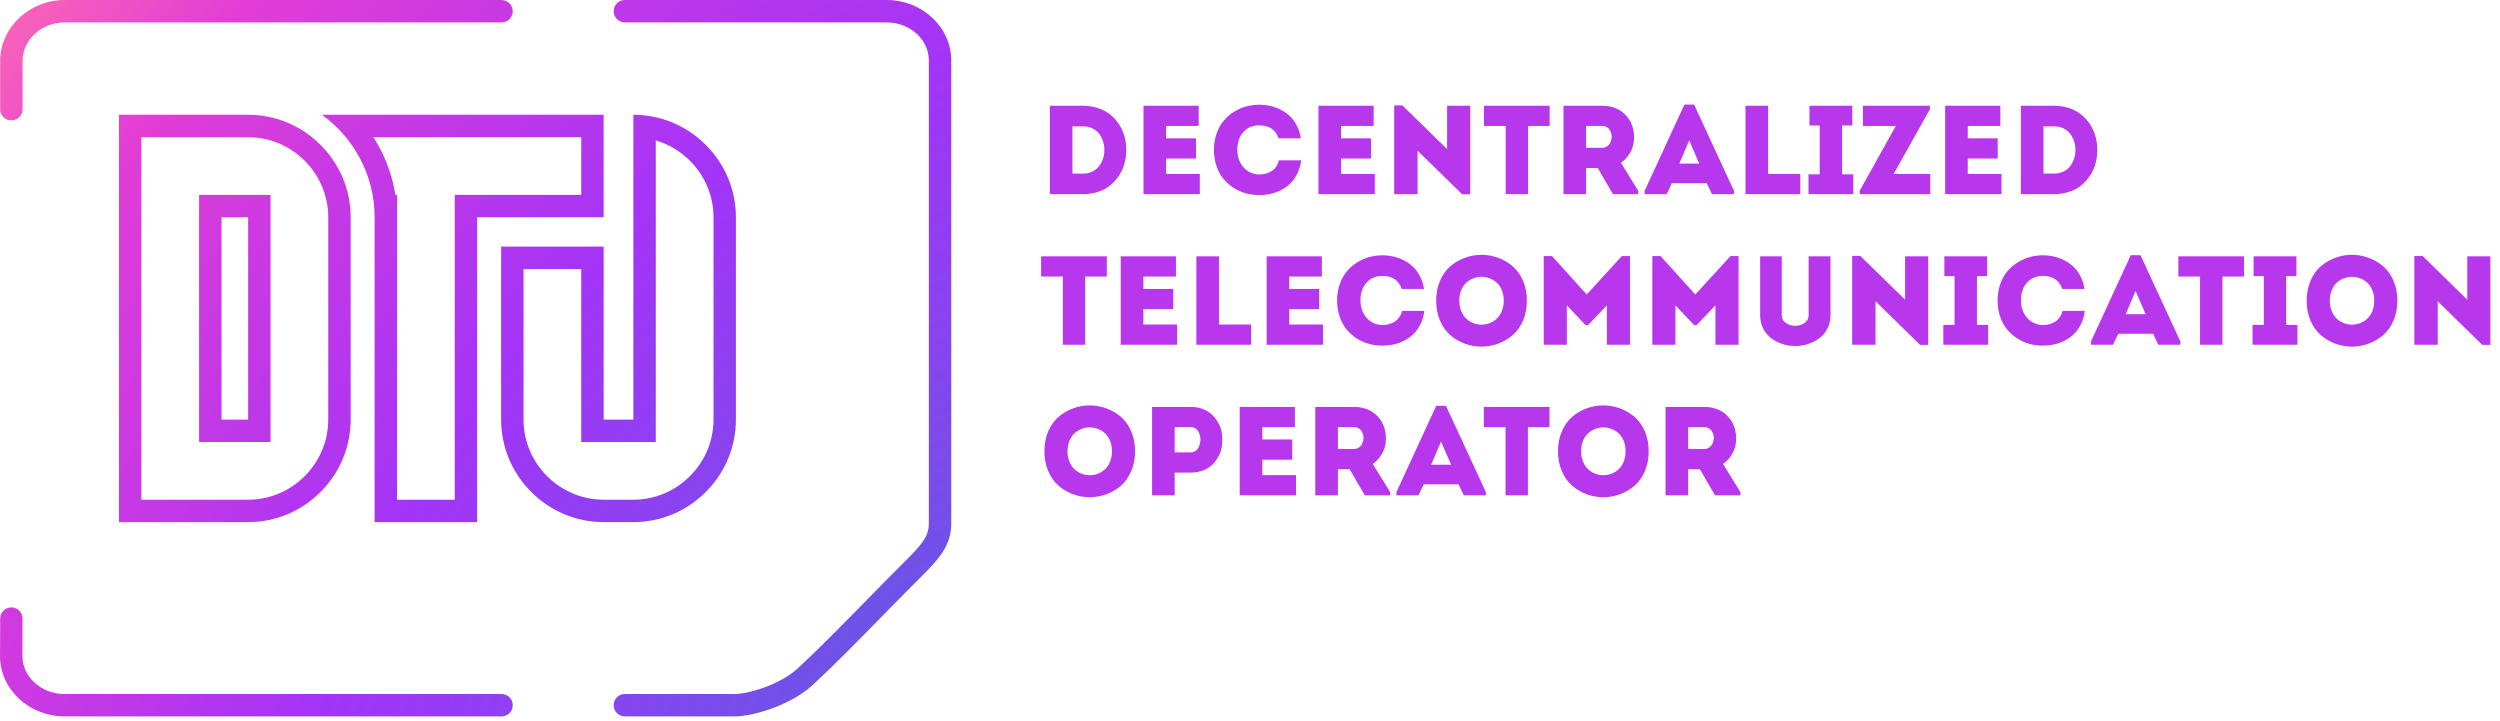
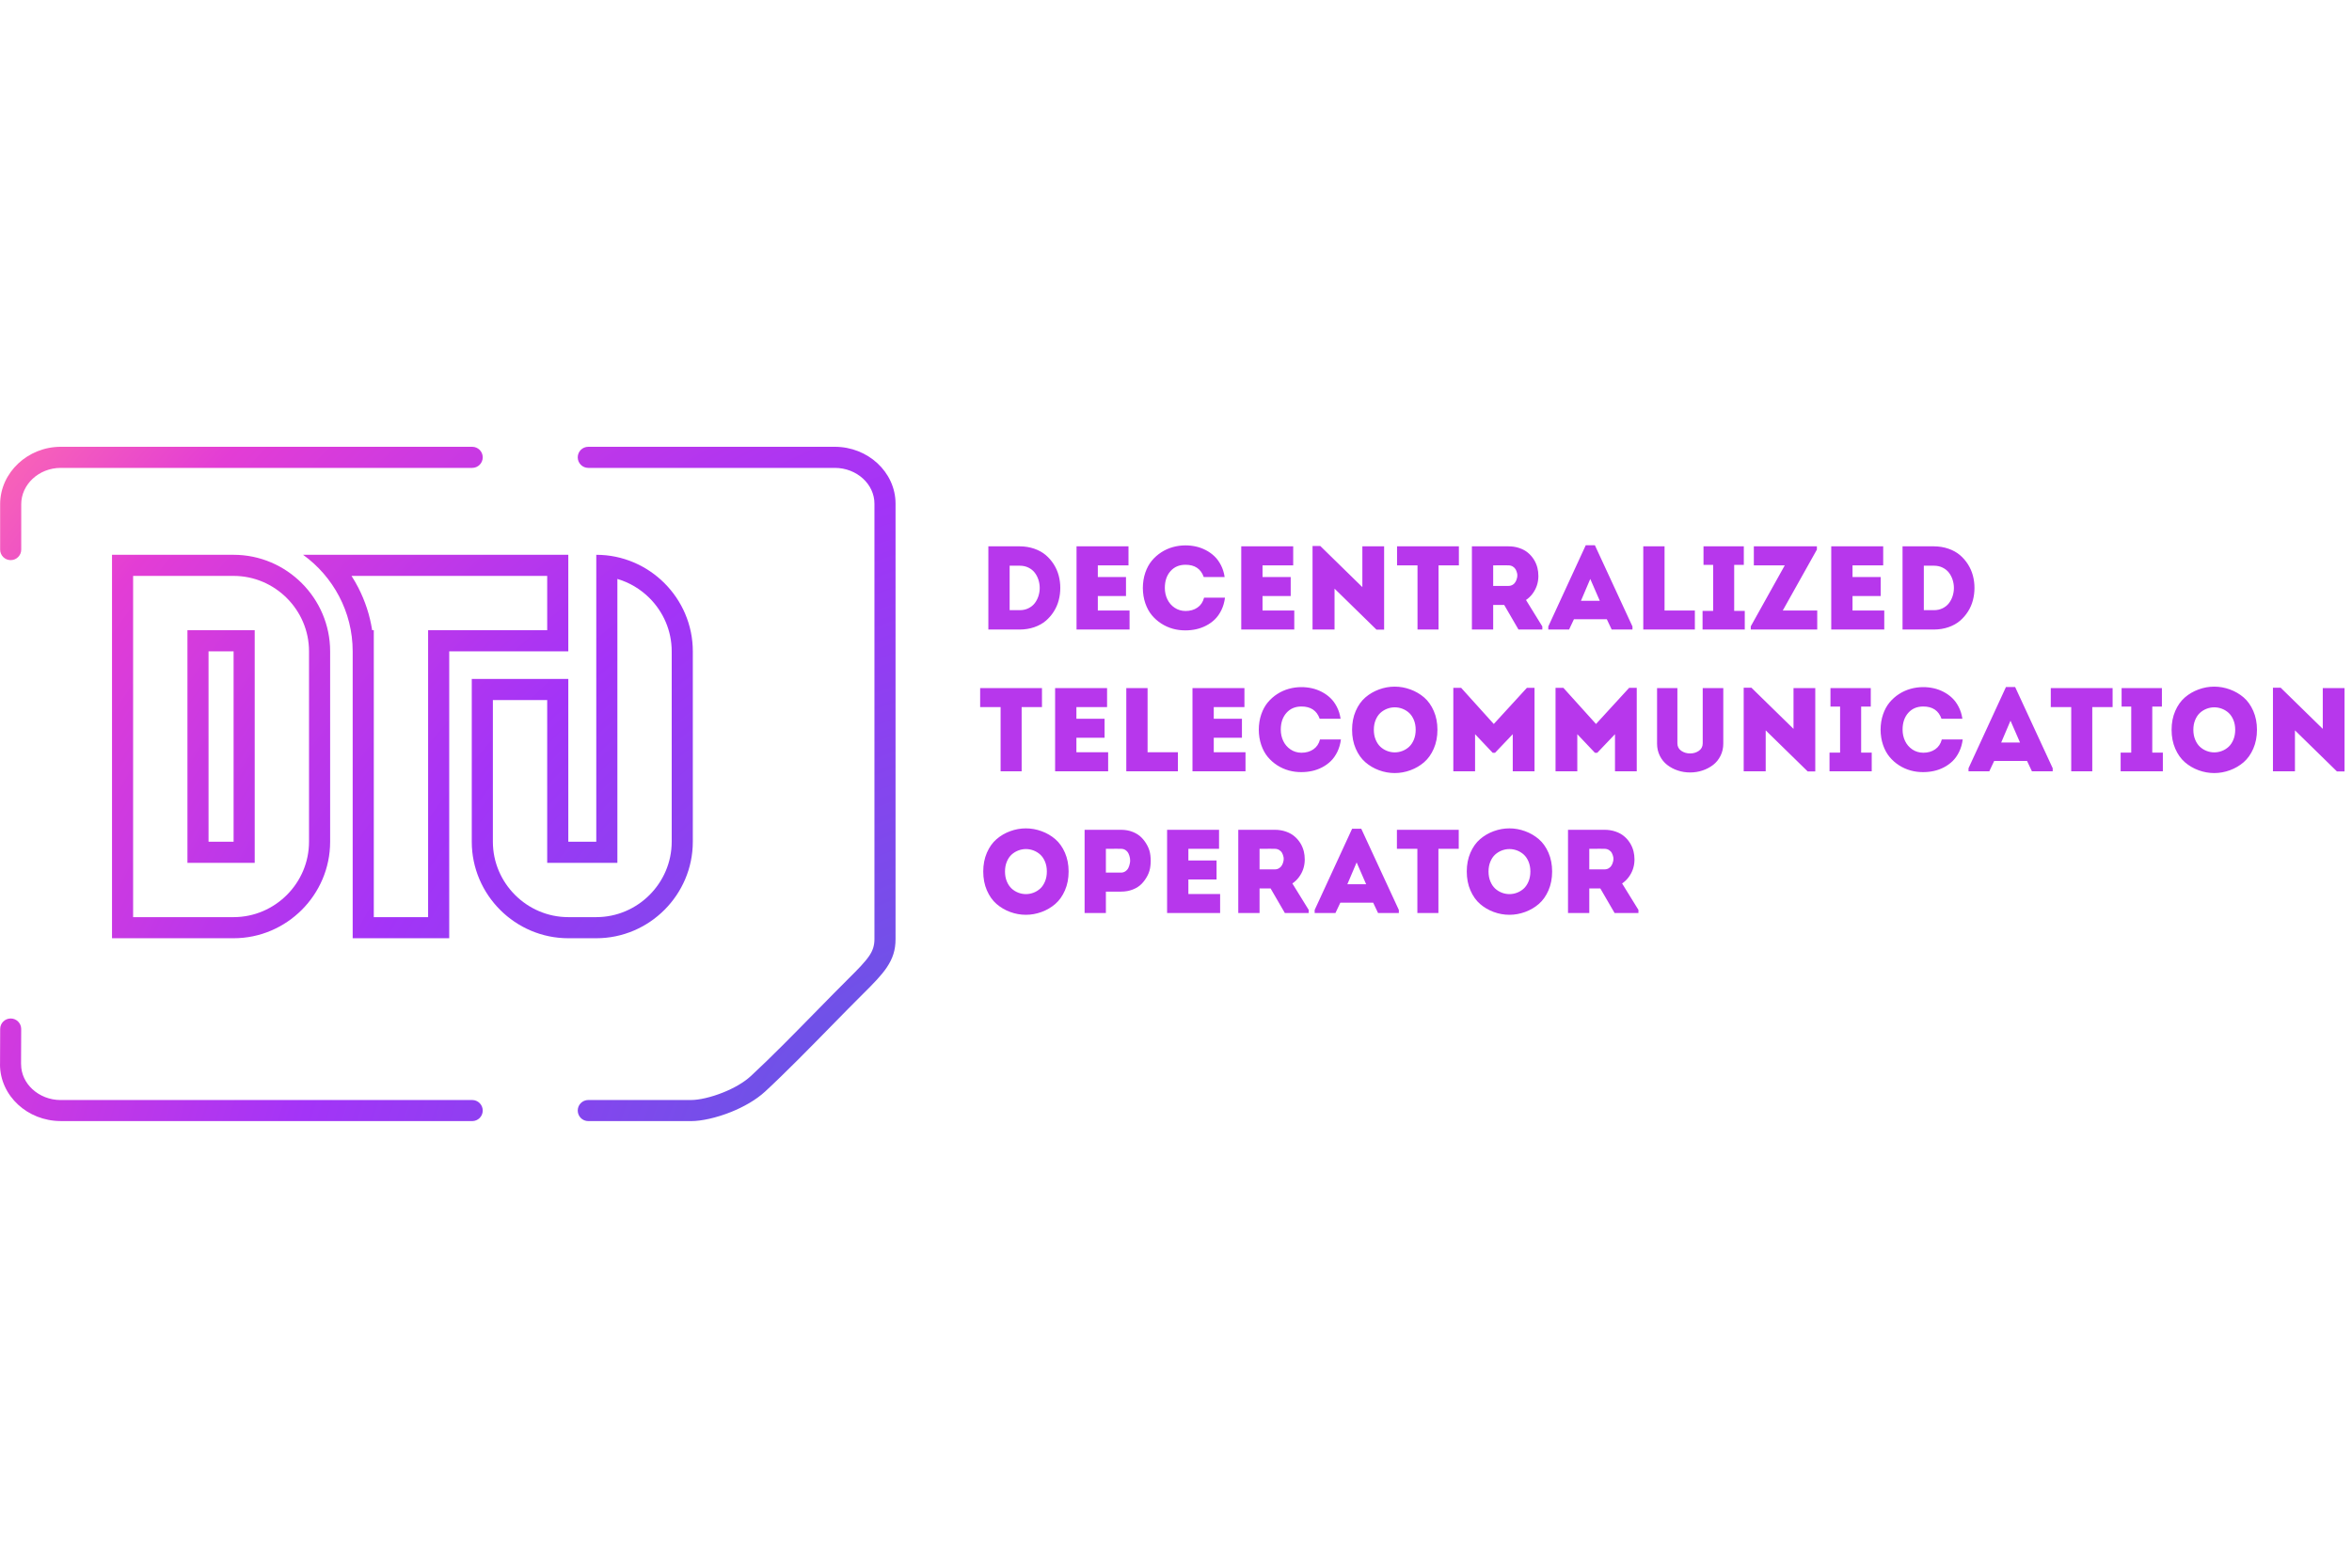
- <svg xmlns="http://www.w3.org/2000/svg" width="118" height="34" viewBox="0 0 118 34" fill="none">
-   <path fill-rule="evenodd" clip-rule="evenodd" d="M1.065 5.154C1.065 5.447 0.828 5.684 0.536 5.684C0.244 5.684 0.007 5.447 0.007 5.154V2.877C0.007 2.086 0.355 1.361 0.917 0.835C1.466 0.322 2.219 0 3.046 0H23.673C23.965 0 24.202 0.237 24.202 0.529C24.202 0.821 23.965 1.058 23.673 1.058H3.046C2.493 1.058 1.995 1.268 1.636 1.604C1.283 1.934 1.065 2.386 1.065 2.877V5.154V5.154ZM15.196 5.416H28.493V10.256H22.522V24.644H17.682V10.256C17.681 8.27 16.699 6.503 15.196 5.416ZM28.493 19.804H29.895V5.416C32.557 5.416 34.735 7.597 34.735 10.256V19.804C34.735 22.465 32.557 24.644 29.895 24.644H28.493C25.832 24.644 23.653 22.466 23.653 19.804V11.641H28.493V19.804V19.804ZM10.456 19.804H11.712V10.256H10.456V19.804ZM11.712 24.644H5.616V5.416H11.712C14.373 5.416 16.552 7.597 16.552 10.256V19.804C16.552 22.465 14.373 24.644 11.712 24.644V24.644ZM17.682 6.475H17.624C17.747 6.666 17.861 6.863 17.965 7.067C18.304 7.727 18.543 8.444 18.659 9.198H18.741V23.586H21.464V9.198H27.434V6.475H17.682V6.475ZM29.895 20.862H27.434V12.7H24.711V19.804C24.711 20.843 25.137 21.788 25.823 22.474C26.509 23.16 27.454 23.586 28.492 23.586H29.895C30.934 23.586 31.879 23.16 32.565 22.474C33.251 21.788 33.677 20.842 33.677 19.804V10.256C33.677 9.218 33.251 8.273 32.564 7.587C32.121 7.143 31.569 6.808 30.953 6.627V20.862H29.895V20.862ZM11.712 20.862H9.397V9.198H12.77V20.862H11.712ZM10.456 23.586H11.712C12.75 23.586 13.695 23.16 14.381 22.474C15.067 21.788 15.493 20.842 15.493 19.804V10.256C15.493 9.218 15.067 8.273 14.381 7.587C13.695 6.901 12.75 6.475 11.712 6.475H6.674V23.586H10.456V23.586ZM29.494 1.058C29.202 1.058 28.965 0.821 28.965 0.529C28.965 0.237 29.202 0 29.494 0H41.853C42.682 0 43.438 0.315 43.988 0.823C44.55 1.342 44.899 2.06 44.899 2.853V24.688C44.899 25.236 44.761 25.66 44.46 26.109C44.193 26.506 43.806 26.901 43.264 27.439C42.798 27.901 42.258 28.452 41.689 29.032C40.58 30.165 39.362 31.407 38.362 32.33C37.901 32.755 37.278 33.105 36.65 33.357C35.922 33.649 35.172 33.814 34.654 33.814H29.494C29.202 33.814 28.965 33.577 28.965 33.285C28.965 32.993 29.202 32.756 29.494 32.756H34.654C35.053 32.756 35.655 32.619 36.257 32.378C36.777 32.169 37.285 31.887 37.647 31.553C38.64 30.637 39.841 29.41 40.937 28.293C41.507 27.711 42.049 27.158 42.52 26.691C43.019 26.196 43.372 25.837 43.584 25.522C43.761 25.259 43.841 25.01 43.841 24.688V2.853C43.841 2.367 43.624 1.924 43.273 1.6C42.911 1.266 42.408 1.058 41.853 1.058H29.494V1.058ZM23.673 32.756C23.965 32.756 24.202 32.993 24.202 33.285C24.202 33.577 23.965 33.814 23.673 33.814H3.036V33.812C2.209 33.809 1.456 33.495 0.909 32.991C0.349 32.474 0 31.759 0 30.97V30.962H0.002L0.009 29.195C0.009 28.904 0.245 28.668 0.536 28.668C0.827 28.668 1.062 28.904 1.062 29.195L1.056 30.962H1.058V30.97C1.058 31.451 1.275 31.892 1.624 32.214C1.986 32.548 2.487 32.756 3.036 32.758V32.756H23.673Z" fill="url(#paint0_radial_506_3)" />
-   <path d="M49.552 9.164V4.992H51.125C51.388 4.994 51.632 5.033 51.855 5.111C52.079 5.188 52.27 5.295 52.428 5.428C52.586 5.562 52.721 5.718 52.833 5.895C52.945 6.073 53.028 6.261 53.08 6.461C53.133 6.661 53.159 6.866 53.159 7.078C53.159 7.29 53.133 7.495 53.08 7.695C53.029 7.895 52.946 8.083 52.834 8.261C52.722 8.438 52.587 8.594 52.429 8.728C52.272 8.861 52.081 8.968 51.857 9.045C51.634 9.123 51.39 9.162 51.127 9.164H49.552V9.164ZM50.619 8.193H51.127C51.288 8.193 51.434 8.161 51.563 8.096C51.692 8.033 51.798 7.948 51.878 7.843C51.959 7.739 52.02 7.619 52.063 7.487C52.106 7.354 52.127 7.218 52.127 7.078C52.127 6.938 52.106 6.802 52.063 6.669C52.02 6.536 51.959 6.417 51.878 6.313C51.798 6.208 51.692 6.123 51.563 6.06C51.434 5.995 51.288 5.963 51.127 5.963H50.619V8.193V8.193ZM53.973 9.164V4.992H56.578V5.945H55.04V6.53H56.453V7.483H55.04V8.211H56.632V9.164H53.973V9.164ZM57.298 7.078C57.3 6.803 57.34 6.547 57.421 6.312C57.501 6.077 57.611 5.878 57.747 5.713C57.884 5.548 58.044 5.406 58.226 5.289C58.408 5.171 58.602 5.085 58.807 5.028C59.011 4.972 59.221 4.944 59.437 4.944C59.614 4.944 59.787 4.963 59.957 5.001C60.128 5.038 60.294 5.099 60.455 5.182C60.616 5.266 60.76 5.368 60.887 5.489C61.014 5.611 61.124 5.761 61.215 5.939C61.306 6.117 61.367 6.314 61.399 6.53H60.351C60.207 6.12 59.903 5.916 59.437 5.916C59.125 5.916 58.873 6.022 58.685 6.235C58.495 6.449 58.4 6.729 58.4 7.076C58.4 7.282 58.442 7.472 58.526 7.646C58.609 7.821 58.73 7.962 58.891 8.07C59.051 8.178 59.233 8.232 59.437 8.234C59.669 8.234 59.869 8.178 60.035 8.063C60.201 7.949 60.312 7.783 60.367 7.567H61.416C61.387 7.795 61.327 8.002 61.237 8.188C61.146 8.373 61.037 8.528 60.909 8.654C60.781 8.778 60.636 8.882 60.473 8.967C60.31 9.051 60.142 9.112 59.969 9.149C59.796 9.187 59.619 9.206 59.437 9.206C59.429 9.206 59.422 9.206 59.416 9.206C59.207 9.206 59.002 9.179 58.805 9.125C58.599 9.068 58.405 8.981 58.225 8.865C58.043 8.749 57.884 8.608 57.747 8.443C57.611 8.278 57.501 8.078 57.421 7.844C57.34 7.608 57.3 7.353 57.298 7.078V7.078ZM62.231 9.164V4.992H64.836V5.945H63.298V6.53H64.711V7.483H63.298V8.211H64.89V9.164H62.231V9.164ZM65.806 9.164V4.974H66.193L68.303 7.037V4.992H69.394V9.17H69.013L66.909 7.113V9.164H65.806V9.164ZM70.043 5.945V4.992H73.143V5.945H72.124V9.164H71.068V5.945H70.043V5.945ZM73.796 9.164V4.992H75.627C75.825 4.992 76.009 5.02 76.178 5.079C76.347 5.137 76.49 5.215 76.606 5.314C76.723 5.411 76.823 5.526 76.906 5.658C76.987 5.791 77.046 5.93 77.081 6.074C77.112 6.2 77.128 6.33 77.128 6.464C77.128 6.483 77.128 6.503 77.128 6.522C77.124 6.677 77.098 6.824 77.05 6.964C77.002 7.104 76.932 7.237 76.84 7.363C76.747 7.488 76.637 7.595 76.508 7.682L77.326 9.009V9.164H76.131L75.415 7.93H74.862V9.164H73.796V9.164ZM74.862 6.977H75.624C75.704 6.977 75.775 6.958 75.838 6.92C75.902 6.882 75.949 6.833 75.982 6.773C76.017 6.714 76.043 6.649 76.058 6.574C76.068 6.535 76.073 6.497 76.073 6.458C76.075 6.423 76.072 6.388 76.064 6.354C76.049 6.279 76.024 6.213 75.991 6.152C75.958 6.092 75.91 6.043 75.846 6.004C75.781 5.965 75.708 5.945 75.624 5.945C75.551 5.943 75.472 5.942 75.386 5.942C75.301 5.942 75.206 5.943 75.103 5.944C74.999 5.945 74.919 5.945 74.862 5.945V6.977V6.977ZM77.625 9.164V9.011L79.503 4.938H79.962L81.846 9.011V9.164H80.803L80.559 8.646H78.912L78.668 9.164H77.625ZM79.264 7.722H80.206L79.73 6.627L79.264 7.722ZM82.387 9.164V4.992H83.454V8.211H84.974V9.164H82.387ZM85.36 9.164V8.228H85.89V5.922H85.407V4.992H87.428V5.922H86.945V8.228H87.476V9.164H85.36ZM87.777 9.164V9.004L89.482 5.945H87.931V4.992H91.092V5.155L89.38 8.211H91.109V9.164H87.777V9.164ZM91.811 9.164V4.992H94.416V5.945H92.878V6.53H94.291V7.483H92.878V8.211H94.47V9.164H91.811V9.164ZM95.386 9.164V4.992H96.959C97.222 4.994 97.465 5.033 97.689 5.111C97.912 5.188 98.103 5.295 98.261 5.428C98.419 5.562 98.554 5.718 98.666 5.895C98.779 6.073 98.861 6.261 98.914 6.461C98.966 6.661 98.992 6.866 98.992 7.078C98.992 7.29 98.966 7.495 98.914 7.695C98.862 7.895 98.78 8.083 98.667 8.261C98.555 8.438 98.42 8.594 98.262 8.728C98.105 8.861 97.914 8.968 97.691 9.045C97.467 9.123 97.224 9.162 96.961 9.164H95.386V9.164ZM96.453 8.193H96.961C97.121 8.193 97.268 8.161 97.397 8.096C97.526 8.033 97.631 7.948 97.712 7.843C97.792 7.739 97.854 7.619 97.897 7.487C97.939 7.354 97.961 7.218 97.961 7.078C97.961 6.938 97.939 6.802 97.897 6.669C97.854 6.536 97.792 6.417 97.712 6.313C97.631 6.208 97.526 6.123 97.397 6.06C97.268 5.995 97.121 5.963 96.961 5.963H96.453V8.193V8.193ZM49.141 13.053V12.099H52.241V13.053H51.221V16.272H50.166V13.053H49.141V13.053ZM52.899 16.272V12.099H55.504V13.053H53.966V13.637H55.379V14.591H53.966V15.318H55.558V16.272H52.899V16.272ZM56.468 16.272V12.099H57.535V15.318H59.055V16.272H56.468ZM59.786 16.272V12.099H62.391V13.053H60.853V13.637H62.266V14.591H60.853V15.318H62.445V16.272H59.786V16.272ZM63.111 14.185C63.112 13.91 63.153 13.655 63.234 13.419C63.314 13.185 63.423 12.985 63.56 12.82C63.697 12.655 63.857 12.513 64.038 12.396C64.221 12.279 64.415 12.193 64.62 12.136C64.824 12.079 65.034 12.051 65.249 12.051C65.426 12.051 65.6 12.07 65.77 12.108C65.941 12.146 66.107 12.206 66.268 12.29C66.429 12.373 66.573 12.476 66.7 12.597C66.827 12.718 66.936 12.868 67.028 13.047C67.119 13.225 67.18 13.421 67.212 13.637H66.163C66.019 13.228 65.716 13.023 65.249 13.023C64.938 13.023 64.686 13.129 64.498 13.343C64.308 13.556 64.213 13.837 64.213 14.183C64.213 14.389 64.255 14.58 64.338 14.754C64.422 14.928 64.543 15.07 64.704 15.178C64.864 15.285 65.046 15.34 65.249 15.342C65.482 15.342 65.682 15.285 65.848 15.171C66.013 15.057 66.125 14.891 66.18 14.674H67.229C67.2 14.903 67.14 15.109 67.05 15.295C66.959 15.481 66.85 15.636 66.722 15.761C66.594 15.885 66.449 15.99 66.286 16.074C66.123 16.158 65.955 16.219 65.782 16.257C65.609 16.295 65.432 16.313 65.249 16.313C65.242 16.313 65.235 16.313 65.229 16.313C65.02 16.313 64.815 16.287 64.618 16.232C64.412 16.175 64.218 16.089 64.037 15.973C63.856 15.856 63.697 15.715 63.56 15.55C63.423 15.386 63.314 15.186 63.234 14.951C63.153 14.716 63.112 14.461 63.111 14.185V14.185ZM67.788 14.19C67.788 13.843 67.849 13.53 67.971 13.248C68.093 12.967 68.254 12.741 68.454 12.568C68.654 12.396 68.883 12.262 69.139 12.169C69.395 12.074 69.658 12.027 69.925 12.027C70.192 12.027 70.454 12.074 70.712 12.169C70.969 12.262 71.198 12.396 71.399 12.568C71.6 12.741 71.762 12.967 71.884 13.248C72.006 13.53 72.068 13.843 72.068 14.19C72.068 14.539 72.006 14.855 71.884 15.136C71.762 15.417 71.6 15.645 71.399 15.819C71.198 15.992 70.969 16.126 70.712 16.22C70.454 16.314 70.192 16.361 69.925 16.361C69.658 16.361 69.395 16.314 69.139 16.22C68.883 16.126 68.654 15.992 68.454 15.819C68.254 15.645 68.093 15.417 67.971 15.136C67.849 14.855 67.788 14.539 67.788 14.19ZM68.879 14.19C68.879 14.372 68.909 14.537 68.969 14.684C69.03 14.831 69.109 14.95 69.207 15.042C69.305 15.133 69.417 15.203 69.542 15.251C69.669 15.3 69.797 15.324 69.928 15.324C70.059 15.324 70.187 15.3 70.313 15.251C70.439 15.203 70.551 15.133 70.649 15.042C70.746 14.95 70.826 14.831 70.887 14.684C70.947 14.537 70.977 14.372 70.977 14.19C70.977 14.009 70.947 13.847 70.887 13.7C70.826 13.553 70.746 13.435 70.649 13.345C70.551 13.255 70.439 13.186 70.313 13.137C70.187 13.089 70.059 13.065 69.928 13.065C69.797 13.065 69.669 13.089 69.542 13.137C69.417 13.186 69.305 13.255 69.207 13.345C69.109 13.435 69.03 13.553 68.969 13.7C68.909 13.847 68.879 14.009 68.879 14.19ZM72.864 16.272V12.087H73.256L74.892 13.9L76.553 12.087H76.935V16.272H75.844V14.412L74.956 15.344H74.837L73.954 14.412V16.272H72.864V16.272ZM77.989 16.272V12.087H78.381L80.018 13.9L81.679 12.087H82.06V16.272H80.969V14.412L80.081 15.344H79.962L79.08 14.412V16.272H77.989V16.272ZM83.079 14.885V12.099H84.098V14.871C84.098 15.03 84.162 15.154 84.29 15.243C84.418 15.333 84.567 15.378 84.736 15.378C84.905 15.378 85.052 15.333 85.178 15.243C85.304 15.154 85.368 15.03 85.368 14.871V12.099H86.399V14.885C86.399 15.106 86.353 15.309 86.261 15.495C86.168 15.68 86.045 15.833 85.889 15.953C85.733 16.073 85.555 16.166 85.357 16.232C85.158 16.299 84.951 16.331 84.736 16.331C84.52 16.331 84.314 16.299 84.116 16.232C83.917 16.166 83.741 16.073 83.587 15.953C83.432 15.833 83.309 15.68 83.217 15.495C83.124 15.309 83.079 15.106 83.079 14.885V14.885ZM87.422 16.272V12.081H87.81L89.92 14.145V12.099H91.011V16.278H90.629L88.525 14.22V16.272H87.422V16.272ZM91.725 16.272V15.336H92.255V13.029H91.773V12.099H93.793V13.029H93.311V15.336H93.841V16.272H91.725ZM94.285 14.185C94.287 13.91 94.328 13.655 94.408 13.419C94.489 13.185 94.598 12.985 94.734 12.82C94.871 12.655 95.031 12.513 95.213 12.396C95.396 12.279 95.59 12.193 95.794 12.136C95.999 12.079 96.208 12.051 96.424 12.051C96.601 12.051 96.775 12.07 96.945 12.108C97.115 12.146 97.281 12.206 97.442 12.29C97.603 12.373 97.748 12.476 97.875 12.597C98.002 12.718 98.111 12.868 98.202 13.047C98.294 13.225 98.355 13.421 98.386 13.637H97.338C97.194 13.228 96.89 13.023 96.424 13.023C96.112 13.023 95.861 13.129 95.672 13.343C95.482 13.556 95.388 13.837 95.388 14.183C95.388 14.389 95.43 14.58 95.513 14.754C95.597 14.928 95.718 15.07 95.879 15.178C96.039 15.285 96.22 15.34 96.424 15.342C96.656 15.342 96.856 15.285 97.022 15.171C97.188 15.057 97.299 14.891 97.355 14.674H98.403C98.374 14.903 98.315 15.109 98.224 15.295C98.134 15.481 98.025 15.636 97.896 15.761C97.768 15.885 97.623 15.99 97.46 16.074C97.297 16.158 97.129 16.219 96.957 16.257C96.784 16.295 96.607 16.313 96.424 16.313C96.416 16.313 96.409 16.313 96.403 16.313C96.195 16.313 95.99 16.287 95.792 16.232C95.587 16.175 95.393 16.089 95.212 15.973C95.03 15.856 94.871 15.715 94.734 15.55C94.598 15.386 94.489 15.186 94.408 14.951C94.328 14.716 94.287 14.461 94.285 14.185V14.185ZM98.694 16.272V16.119L100.572 12.045H101.031L102.915 16.119V16.272H101.872L101.628 15.753H99.981L99.736 16.272H98.694ZM100.332 14.829H101.275L100.798 13.734L100.332 14.829ZM102.818 13.053V12.099H105.918V13.053H104.899V16.272H103.843V13.053H102.818V13.053ZM106.321 16.272V15.336H106.852V13.029H106.369V12.099H108.39V13.029H107.907V15.336H108.437V16.272H106.321ZM108.875 14.19C108.875 13.843 108.936 13.53 109.058 13.248C109.18 12.967 109.341 12.741 109.542 12.568C109.742 12.396 109.97 12.262 110.227 12.169C110.483 12.074 110.745 12.027 111.012 12.027C111.28 12.027 111.542 12.074 111.799 12.169C112.057 12.262 112.286 12.396 112.487 12.568C112.687 12.741 112.849 12.967 112.972 13.248C113.094 13.53 113.155 13.843 113.155 14.19C113.155 14.539 113.094 14.855 112.972 15.136C112.849 15.417 112.687 15.645 112.487 15.819C112.286 15.992 112.057 16.126 111.799 16.22C111.542 16.314 111.28 16.361 111.012 16.361C110.745 16.361 110.483 16.314 110.227 16.22C109.97 16.126 109.742 15.992 109.542 15.819C109.341 15.645 109.18 15.417 109.058 15.136C108.936 14.855 108.875 14.539 108.875 14.19ZM109.966 14.19C109.966 14.372 109.996 14.537 110.057 14.684C110.117 14.831 110.197 14.95 110.294 15.042C110.393 15.133 110.505 15.203 110.63 15.251C110.756 15.3 110.884 15.324 111.015 15.324C111.147 15.324 111.275 15.3 111.401 15.251C111.526 15.203 111.638 15.133 111.737 15.042C111.834 14.95 111.914 14.831 111.974 14.684C112.035 14.537 112.065 14.372 112.065 14.19C112.065 14.009 112.035 13.847 111.974 13.7C111.914 13.553 111.834 13.435 111.737 13.345C111.638 13.255 111.526 13.186 111.401 13.137C111.275 13.089 111.147 13.065 111.015 13.065C110.884 13.065 110.756 13.089 110.63 13.137C110.505 13.186 110.393 13.255 110.294 13.345C110.197 13.435 110.117 13.553 110.057 13.7C109.996 13.847 109.966 14.009 109.966 14.19ZM113.957 16.272V12.081H114.345L116.455 14.145V12.099H117.546V16.278H117.164L115.06 14.22V16.272H113.957V16.272ZM49.296 21.298C49.296 20.95 49.357 20.637 49.479 20.356C49.601 20.075 49.762 19.848 49.963 19.675C50.162 19.503 50.391 19.369 50.647 19.276C50.904 19.182 51.166 19.135 51.433 19.135C51.7 19.135 51.963 19.182 52.22 19.276C52.477 19.369 52.707 19.503 52.907 19.675C53.108 19.848 53.27 20.075 53.392 20.356C53.514 20.637 53.576 20.95 53.576 21.298C53.576 21.646 53.514 21.962 53.392 22.244C53.27 22.525 53.108 22.752 52.907 22.926C52.707 23.099 52.477 23.233 52.22 23.327C51.963 23.422 51.7 23.468 51.433 23.468C51.166 23.468 50.904 23.422 50.647 23.327C50.391 23.233 50.162 23.099 49.963 22.926C49.762 22.752 49.601 22.525 49.479 22.244C49.357 21.962 49.296 21.646 49.296 21.298ZM50.387 21.298C50.387 21.48 50.417 21.645 50.477 21.791C50.538 21.939 50.617 22.058 50.715 22.149C50.813 22.241 50.925 22.31 51.051 22.359C51.177 22.407 51.305 22.431 51.436 22.431C51.567 22.431 51.695 22.407 51.822 22.359C51.947 22.31 52.059 22.241 52.157 22.149C52.255 22.058 52.334 21.939 52.395 21.791C52.455 21.645 52.485 21.48 52.485 21.298C52.485 21.117 52.455 20.954 52.395 20.807C52.334 20.661 52.255 20.543 52.157 20.452C52.059 20.363 51.947 20.293 51.822 20.245C51.695 20.196 51.567 20.172 51.436 20.172C51.305 20.172 51.177 20.196 51.051 20.245C50.925 20.293 50.813 20.363 50.715 20.452C50.617 20.543 50.538 20.661 50.477 20.807C50.417 20.954 50.387 21.117 50.387 21.298ZM54.378 23.379V19.206H56.206C56.42 19.206 56.617 19.242 56.795 19.314C56.974 19.385 57.122 19.482 57.237 19.601C57.353 19.72 57.452 19.857 57.531 20.012C57.611 20.167 57.66 20.331 57.677 20.503C57.687 20.588 57.692 20.674 57.692 20.759C57.692 20.845 57.687 20.93 57.677 21.015C57.66 21.188 57.611 21.35 57.531 21.505C57.452 21.66 57.353 21.797 57.238 21.916C57.123 22.035 56.976 22.129 56.797 22.2C56.618 22.27 56.422 22.306 56.209 22.306H55.445V23.379H54.378V23.379ZM55.445 21.352H56.207C56.286 21.352 56.359 21.331 56.423 21.287C56.489 21.243 56.538 21.186 56.572 21.117C56.606 21.047 56.631 20.971 56.646 20.887C56.656 20.841 56.661 20.795 56.661 20.75C56.661 20.712 56.658 20.672 56.652 20.631C56.637 20.546 56.612 20.468 56.579 20.399C56.547 20.329 56.498 20.271 56.432 20.227C56.368 20.182 56.292 20.16 56.207 20.16C56.133 20.158 56.054 20.157 55.967 20.157C55.881 20.157 55.785 20.158 55.682 20.159C55.578 20.16 55.499 20.16 55.445 20.16V21.352V21.352ZM58.514 23.379V19.206H61.118V20.16H59.581V20.744H60.993V21.698H59.581V22.425H61.172V23.379H58.514V23.379ZM62.082 23.379V19.206H63.914C64.112 19.206 64.296 19.235 64.465 19.294C64.633 19.352 64.777 19.43 64.893 19.528C65.01 19.626 65.109 19.741 65.193 19.873C65.274 20.006 65.333 20.145 65.368 20.288C65.398 20.415 65.414 20.545 65.414 20.679C65.414 20.698 65.414 20.718 65.414 20.736C65.41 20.891 65.385 21.038 65.337 21.178C65.289 21.319 65.219 21.452 65.126 21.578C65.034 21.703 64.924 21.809 64.794 21.897L65.613 23.224V23.379H64.418L63.702 22.145H63.149V23.379H62.082V23.379ZM63.149 21.191H63.911C63.991 21.191 64.062 21.173 64.125 21.135C64.188 21.097 64.236 21.047 64.269 20.988C64.304 20.929 64.329 20.864 64.344 20.789C64.354 20.75 64.359 20.712 64.359 20.673C64.361 20.638 64.358 20.603 64.35 20.569C64.335 20.494 64.311 20.427 64.278 20.367C64.245 20.307 64.196 20.258 64.133 20.219C64.068 20.18 63.995 20.16 63.911 20.16C63.838 20.158 63.758 20.157 63.673 20.157C63.587 20.157 63.493 20.158 63.39 20.159C63.285 20.16 63.206 20.16 63.149 20.16V21.191V21.191ZM65.912 23.379V23.226L67.79 19.153H68.249L70.132 23.226V23.379H69.09L68.846 22.86H67.199L66.954 23.379H65.912ZM67.55 21.937H68.493L68.016 20.842L67.55 21.937ZM70.036 20.16V19.206H73.136V20.16H72.117V23.379H71.061V20.16H70.036V20.16ZM73.538 21.298C73.538 20.95 73.599 20.637 73.721 20.356C73.843 20.075 74.004 19.848 74.205 19.675C74.404 19.503 74.633 19.369 74.889 19.276C75.146 19.182 75.408 19.135 75.675 19.135C75.942 19.135 76.205 19.182 76.462 19.276C76.719 19.369 76.949 19.503 77.149 19.675C77.35 19.848 77.512 20.075 77.634 20.356C77.756 20.637 77.818 20.95 77.818 21.298C77.818 21.646 77.756 21.962 77.634 22.244C77.512 22.525 77.35 22.752 77.149 22.926C76.949 23.099 76.719 23.233 76.462 23.327C76.205 23.422 75.942 23.468 75.675 23.468C75.408 23.468 75.146 23.422 74.889 23.327C74.633 23.233 74.404 23.099 74.205 22.926C74.004 22.752 73.843 22.525 73.721 22.244C73.599 21.962 73.538 21.646 73.538 21.298ZM74.629 21.298C74.629 21.48 74.659 21.645 74.719 21.791C74.78 21.939 74.859 22.058 74.957 22.149C75.055 22.241 75.167 22.31 75.293 22.359C75.419 22.407 75.547 22.431 75.678 22.431C75.809 22.431 75.937 22.407 76.064 22.359C76.189 22.31 76.301 22.241 76.399 22.149C76.497 22.058 76.576 21.939 76.637 21.791C76.697 21.645 76.727 21.48 76.727 21.298C76.727 21.117 76.697 20.954 76.637 20.807C76.576 20.661 76.497 20.543 76.399 20.452C76.301 20.363 76.189 20.293 76.064 20.245C75.937 20.196 75.809 20.172 75.678 20.172C75.547 20.172 75.419 20.196 75.293 20.245C75.167 20.293 75.055 20.363 74.957 20.452C74.859 20.543 74.78 20.661 74.719 20.807C74.659 20.954 74.629 21.117 74.629 21.298ZM78.614 23.379V19.206H80.446C80.643 19.206 80.827 19.235 80.996 19.294C81.165 19.352 81.308 19.43 81.424 19.528C81.542 19.626 81.641 19.741 81.724 19.873C81.806 20.006 81.864 20.145 81.899 20.288C81.93 20.415 81.946 20.545 81.946 20.679C81.946 20.698 81.946 20.718 81.946 20.736C81.942 20.891 81.916 21.038 81.868 21.178C81.821 21.319 81.75 21.452 81.658 21.578C81.565 21.703 81.455 21.809 81.326 21.897L82.145 23.224V23.379H80.949L80.233 22.145H79.681V23.379H78.614V23.379ZM79.681 21.191H80.443C80.522 21.191 80.594 21.173 80.656 21.135C80.72 21.097 80.768 21.047 80.8 20.988C80.835 20.929 80.861 20.864 80.876 20.789C80.886 20.75 80.891 20.712 80.891 20.673C80.893 20.638 80.89 20.603 80.882 20.569C80.867 20.494 80.842 20.427 80.809 20.367C80.777 20.307 80.728 20.258 80.664 20.219C80.6 20.18 80.526 20.16 80.443 20.16C80.369 20.158 80.29 20.157 80.204 20.157C80.119 20.157 80.025 20.158 79.921 20.159C79.817 20.16 79.737 20.16 79.681 20.16V21.191V21.191Z" fill="#B737EC" />
+ <svg xmlns="http://www.w3.org/2000/svg" width="300" height="200" viewBox="0 0 300 200" fill="none">
+   <path fill-rule="evenodd" clip-rule="evenodd" d="M2.708 70.114C2.708 70.857 2.106 71.459 1.363 71.459C0.62 71.459 0.017 70.857 0.017 70.114V64.32C0.017 62.307 0.903 60.461 2.332 59.125C3.729 57.818 5.646 57 7.75 57H60.227C60.971 57 61.573 57.603 61.573 58.346C61.573 59.089 60.971 59.692 60.227 59.692H7.75C6.343 59.692 5.075 60.227 4.162 61.081C3.265 61.919 2.708 63.071 2.708 64.32V70.114V70.114ZM38.66 70.779H72.488V83.093H57.299V119.697H44.985V83.093C44.983 78.039 42.484 73.544 38.66 70.779ZM72.488 107.383H76.056V70.779C82.828 70.779 88.369 76.326 88.369 83.093V107.384C88.369 114.153 82.828 119.697 76.056 119.697H72.488C65.719 119.697 60.175 114.156 60.175 107.384V86.616H72.488V107.383V107.383ZM26.6 107.383H29.795V83.093H26.6V107.383ZM29.795 119.697H14.287V70.779H29.795C36.568 70.779 42.109 76.326 42.109 83.093V107.384C42.109 114.153 36.568 119.697 29.795 119.697V119.697ZM44.985 73.472H44.837C45.15 73.958 45.44 74.461 45.706 74.978C46.568 76.659 47.174 78.484 47.469 80.401H47.678V117.005H54.606V80.401H69.796V73.472H44.985V73.472ZM76.056 110.076H69.796V89.309H62.867V107.384C62.867 110.026 63.951 112.431 65.696 114.175C67.441 115.921 69.846 117.005 72.488 117.005H76.056C78.698 117.005 81.103 115.921 82.848 114.176C84.593 112.43 85.677 110.025 85.677 107.384V83.093C85.677 80.452 84.593 78.047 82.847 76.301C81.718 75.172 80.314 74.32 78.748 73.859V110.076H76.056V110.076ZM29.795 110.076H23.908V80.401H32.488V110.076H29.795ZM26.6 117.005H29.795C32.438 117.005 34.842 115.921 36.587 114.176C38.333 112.43 39.416 110.025 39.416 107.384V83.093C39.416 80.452 38.332 78.047 36.586 76.301C34.841 74.556 32.437 73.472 29.795 73.472H16.979V117.005H26.6V117.005ZM75.036 59.692C74.293 59.692 73.691 59.089 73.691 58.346C73.691 57.603 74.293 57 75.036 57H106.478C108.587 57 110.511 57.802 111.91 59.094C113.34 60.414 114.228 62.242 114.228 64.257V119.808C114.228 121.203 113.878 122.28 113.11 123.423C112.43 124.435 111.447 125.439 110.068 126.807C108.883 127.982 107.508 129.385 106.062 130.861C103.238 133.741 100.142 136.901 97.597 139.25C96.424 140.332 94.838 141.223 93.241 141.864C91.39 142.606 89.481 143.026 88.162 143.026H75.036C74.293 143.026 73.691 142.424 73.691 141.68C73.691 140.937 74.293 140.335 75.036 140.335H88.162C89.178 140.335 90.71 139.987 92.242 139.372C93.564 138.842 94.857 138.123 95.778 137.274C98.303 134.942 101.36 131.823 104.148 128.979C105.598 127.499 106.976 126.094 108.175 124.904C109.446 123.644 110.343 122.731 110.881 121.93C111.331 121.26 111.536 120.628 111.536 119.808V64.257C111.536 63.023 110.983 61.894 110.091 61.071C109.17 60.22 107.891 59.692 106.478 59.692H75.036V59.692ZM60.227 140.335C60.971 140.335 61.573 140.937 61.573 141.68C61.573 142.424 60.971 143.026 60.227 143.026H7.724V143.021C5.621 143.013 3.703 142.214 2.312 140.931C0.887 139.617 0 137.797 0 135.79V135.769H0.005L0.022 131.274C0.022 130.534 0.623 129.934 1.363 129.934C2.103 129.934 2.703 130.534 2.703 131.274L2.686 135.769H2.692V135.79C2.692 137.015 3.244 138.136 4.131 138.954C5.053 139.805 6.326 140.335 7.724 140.34V140.335H60.227Z" fill="url(#paint0_radial_609_92)" />
+   <path d="M126.066 80.315V69.699H130.067C130.737 69.704 131.356 69.805 131.925 70.003C132.493 70.2 132.979 70.47 133.381 70.809C133.782 71.15 134.126 71.547 134.412 71.997C134.698 72.449 134.907 72.929 135.041 73.437C135.175 73.945 135.241 74.469 135.241 75.007C135.241 75.545 135.175 76.069 135.041 76.576C134.91 77.085 134.7 77.565 134.414 78.017C134.129 78.467 133.785 78.864 133.383 79.205C132.984 79.544 132.498 79.814 131.93 80.012C131.361 80.209 130.742 80.31 130.072 80.315H126.066V80.315ZM128.78 77.843H130.072C130.481 77.843 130.853 77.762 131.182 77.598C131.51 77.436 131.778 77.221 131.983 76.953C132.188 76.688 132.344 76.385 132.453 76.048C132.562 75.71 132.617 75.364 132.617 75.007C132.617 74.651 132.562 74.304 132.453 73.966C132.344 73.629 132.188 73.326 131.983 73.061C131.778 72.793 131.51 72.578 131.182 72.416C130.853 72.252 130.481 72.171 130.072 72.171H128.78V77.843V77.843ZM137.313 80.315V69.699H143.94V72.126H140.028V73.612H143.622V76.038H140.028V77.888H144.077V80.315H137.313V80.315ZM145.771 75.007C145.776 74.307 145.879 73.657 146.084 73.058C146.289 72.462 146.567 71.954 146.913 71.534C147.262 71.115 147.669 70.753 148.131 70.455C148.596 70.157 149.089 69.937 149.61 69.793C150.131 69.649 150.664 69.578 151.212 69.578C151.662 69.578 152.104 69.626 152.537 69.722C152.972 69.818 153.394 69.972 153.803 70.184C154.213 70.397 154.579 70.657 154.902 70.966C155.226 71.274 155.504 71.656 155.737 72.111C155.969 72.563 156.123 73.063 156.204 73.612H153.538C153.171 72.571 152.398 72.05 151.212 72.05C150.419 72.05 149.779 72.32 149.299 72.864C148.816 73.407 148.576 74.12 148.576 75.002C148.576 75.525 148.682 76.01 148.895 76.453C149.107 76.898 149.415 77.257 149.825 77.532C150.232 77.805 150.694 77.944 151.212 77.949C151.804 77.949 152.312 77.805 152.734 77.514C153.156 77.224 153.439 76.802 153.581 76.251H156.247C156.174 76.832 156.022 77.358 155.792 77.83C155.562 78.303 155.284 78.697 154.958 79.016C154.632 79.332 154.263 79.597 153.848 79.812C153.434 80.027 153.007 80.181 152.567 80.277C152.127 80.373 151.677 80.421 151.212 80.421C151.192 80.421 151.174 80.421 151.159 80.421C150.628 80.421 150.108 80.353 149.605 80.214C149.082 80.07 148.589 79.85 148.129 79.554C147.666 79.258 147.262 78.899 146.913 78.48C146.567 78.06 146.289 77.552 146.084 76.956C145.879 76.357 145.776 75.707 145.771 75.007V75.007ZM158.322 80.315V69.699H164.949V72.126H161.037V73.612H164.631V76.038H161.037V77.888H165.086V80.315H158.322V80.315ZM167.416 80.315V69.654H168.402L173.771 74.904V69.699H176.546V80.33H175.575L170.222 75.096V80.315H167.416V80.315ZM178.196 72.126V69.699H186.082V72.126H183.489V80.315H180.805V72.126H178.196V72.126ZM187.743 80.315V69.699H192.403C192.906 69.699 193.374 69.773 193.804 69.922C194.233 70.068 194.597 70.268 194.893 70.518C195.191 70.766 195.444 71.059 195.656 71.395C195.863 71.734 196.013 72.088 196.101 72.452C196.179 72.773 196.22 73.104 196.22 73.445C196.22 73.493 196.22 73.544 196.22 73.592C196.21 73.986 196.144 74.36 196.023 74.716C195.901 75.073 195.722 75.411 195.487 75.732C195.252 76.051 194.971 76.321 194.643 76.544L196.725 79.921V80.315H193.685L191.862 77.176H190.457V80.315H187.743V80.315ZM190.457 74.749H192.396C192.598 74.749 192.78 74.701 192.939 74.605C193.101 74.509 193.222 74.383 193.306 74.231C193.394 74.082 193.46 73.915 193.498 73.726C193.523 73.627 193.536 73.528 193.536 73.43C193.541 73.341 193.533 73.253 193.513 73.164C193.475 72.975 193.412 72.806 193.329 72.651C193.245 72.5 193.121 72.374 192.959 72.275C192.795 72.176 192.608 72.126 192.396 72.126C192.209 72.121 192.007 72.118 191.789 72.118C191.572 72.118 191.332 72.121 191.069 72.123C190.804 72.126 190.601 72.126 190.457 72.126V74.749V74.749ZM197.486 80.315V79.926L202.263 69.563H203.431L208.223 79.926V80.315H205.572L204.95 78.996H200.759L200.138 80.315H197.486ZM201.654 76.645H204.053L202.84 73.859L201.654 76.645ZM209.601 80.315V69.699H212.315V77.888H216.182V80.315H209.601ZM217.163 80.315V77.934H218.513V72.065H217.284V69.699H222.425V72.065H221.197V77.934H222.547V80.315H217.163ZM223.312 80.315V79.908L227.65 72.126H223.704V69.699H231.747V70.114L227.392 77.888H231.79V80.315H223.312V80.315ZM233.577 80.315V69.699H240.204V72.126H236.291V73.612H239.885V76.038H236.291V77.888H240.34V80.315H233.577V80.315ZM242.671 80.315V69.699H246.672C247.342 69.704 247.961 69.805 248.53 70.003C249.098 70.2 249.584 70.47 249.986 70.809C250.387 71.15 250.731 71.547 251.017 71.997C251.302 72.449 251.512 72.929 251.646 73.437C251.78 73.945 251.846 74.469 251.846 75.007C251.846 75.545 251.78 76.069 251.646 76.576C251.515 77.085 251.305 77.565 251.019 78.017C250.733 78.467 250.39 78.864 249.988 79.205C249.589 79.544 249.103 79.814 248.535 80.012C247.966 80.209 247.347 80.31 246.677 80.315H242.671V80.315ZM245.385 77.843H246.677C247.086 77.843 247.458 77.762 247.786 77.598C248.115 77.436 248.383 77.221 248.588 76.953C248.792 76.688 248.949 76.385 249.058 76.048C249.167 75.71 249.222 75.364 249.222 75.007C249.222 74.651 249.167 74.304 249.058 73.966C248.949 73.629 248.792 73.326 248.588 73.061C248.383 72.793 248.115 72.578 247.786 72.416C247.458 72.252 247.086 72.171 246.677 72.171H245.385V77.843V77.843ZM125.02 90.208V87.781H132.905V90.208H130.312V98.397H127.628V90.208H125.02V90.208ZM134.581 98.397V87.781H141.208V90.208H137.296V91.694H140.89V94.12H137.296V95.971H141.345V98.397H134.581V98.397ZM143.66 98.397V87.781H146.375V95.971H150.242V98.397H143.66ZM152.102 98.397V87.781H158.729V90.208H154.816V91.694H158.411V94.12H154.816V95.971H158.866V98.397H152.102V98.397ZM160.559 93.089C160.564 92.389 160.668 91.739 160.873 91.14C161.077 90.544 161.355 90.036 161.702 89.616C162.05 89.197 162.457 88.835 162.92 88.537C163.385 88.239 163.878 88.019 164.399 87.875C164.919 87.731 165.452 87.66 166.001 87.66C166.451 87.66 166.893 87.708 167.325 87.804C167.76 87.9 168.182 88.054 168.592 88.266C169.001 88.479 169.368 88.739 169.691 89.047C170.015 89.356 170.293 89.737 170.525 90.193C170.758 90.645 170.912 91.145 170.993 91.694H168.326C167.96 90.653 167.186 90.132 166.001 90.132C165.207 90.132 164.568 90.402 164.088 90.946C163.605 91.489 163.365 92.202 163.365 93.084C163.365 93.607 163.471 94.092 163.683 94.535C163.896 94.98 164.204 95.338 164.613 95.614C165.02 95.887 165.483 96.026 166.001 96.031C166.592 96.031 167.1 95.887 167.523 95.596C167.945 95.306 168.228 94.884 168.369 94.333H171.036C170.962 94.914 170.811 95.439 170.581 95.912C170.351 96.385 170.073 96.779 169.747 97.097C169.421 97.413 169.052 97.679 168.637 97.894C168.223 98.109 167.795 98.263 167.356 98.359C166.916 98.455 166.466 98.503 166.001 98.503C165.981 98.503 165.963 98.503 165.948 98.503C165.417 98.503 164.896 98.435 164.394 98.296C163.87 98.151 163.377 97.932 162.917 97.636C162.455 97.34 162.05 96.981 161.702 96.562C161.355 96.142 161.077 95.634 160.873 95.038C160.668 94.439 160.564 93.789 160.559 93.089V93.089ZM172.459 93.102C172.459 92.217 172.613 91.421 172.924 90.705C173.235 89.99 173.644 89.414 174.155 88.974C174.663 88.537 175.244 88.196 175.896 87.958C176.548 87.718 177.215 87.599 177.896 87.599C178.575 87.599 179.243 87.718 179.897 87.958C180.552 88.196 181.136 88.537 181.646 88.974C182.157 89.414 182.569 89.99 182.88 90.705C183.191 91.421 183.347 92.217 183.347 93.102C183.347 93.989 183.191 94.793 182.88 95.508C182.569 96.223 182.157 96.802 181.646 97.244C181.136 97.684 180.552 98.025 179.897 98.265C179.243 98.505 178.575 98.624 177.896 98.624C177.215 98.624 176.548 98.505 175.896 98.265C175.244 98.025 174.663 97.684 174.155 97.244C173.644 96.802 173.235 96.223 172.924 95.508C172.613 94.793 172.459 93.989 172.459 93.102ZM175.234 93.102C175.234 93.564 175.31 93.984 175.464 94.358C175.618 94.732 175.82 95.035 176.068 95.268C176.318 95.5 176.604 95.677 176.922 95.801C177.243 95.925 177.569 95.986 177.903 95.986C178.237 95.986 178.563 95.925 178.884 95.801C179.202 95.677 179.488 95.5 179.738 95.268C179.986 95.035 180.188 94.732 180.342 94.358C180.496 93.984 180.572 93.564 180.572 93.102C180.572 92.641 180.496 92.227 180.342 91.853C180.188 91.481 179.986 91.181 179.738 90.951C179.488 90.723 179.202 90.546 178.884 90.422C178.563 90.299 178.237 90.238 177.903 90.238C177.569 90.238 177.243 90.299 176.922 90.422C176.604 90.546 176.318 90.723 176.068 90.951C175.82 91.181 175.618 91.481 175.464 91.853C175.31 92.227 175.234 92.641 175.234 93.102ZM185.372 98.397V87.751H186.37L190.533 92.364L194.759 87.751H195.73V98.397H192.954V93.665L190.695 96.036H190.391L188.147 93.665V98.397H185.372V98.397ZM198.411 98.397V87.751H199.41L203.573 92.364L207.799 87.751H208.769V98.397H205.994V93.665L203.734 96.036H203.431L201.186 93.665V98.397H198.411V98.397ZM211.36 94.868V87.781H213.953V94.833C213.953 95.237 214.115 95.553 214.441 95.781C214.767 96.008 215.146 96.122 215.576 96.122C216.005 96.122 216.38 96.008 216.7 95.781C217.021 95.553 217.183 95.237 217.183 94.833V87.781H219.807V94.868C219.807 95.432 219.69 95.948 219.455 96.42C219.22 96.89 218.907 97.28 218.51 97.585C218.113 97.891 217.661 98.129 217.155 98.296C216.65 98.465 216.124 98.548 215.576 98.548C215.027 98.548 214.501 98.465 213.999 98.296C213.493 98.129 213.046 97.891 212.654 97.585C212.26 97.28 211.946 96.89 211.711 96.42C211.476 95.948 211.36 95.432 211.36 94.868V94.868ZM222.41 98.397V87.736H223.396L228.764 92.986V87.781H231.54V98.412H230.569L225.216 93.177V98.397H222.41V98.397ZM233.357 98.397V96.016H234.706V90.147H233.478V87.781H238.619V90.147H237.391V96.016H238.74V98.397H233.357ZM239.87 93.089C239.875 92.389 239.979 91.739 240.184 91.14C240.388 90.544 240.666 90.036 241.013 89.616C241.361 89.197 241.768 88.835 242.231 88.537C242.696 88.239 243.189 88.019 243.709 87.875C244.23 87.731 244.763 87.66 245.312 87.66C245.762 87.66 246.204 87.708 246.636 87.804C247.071 87.9 247.493 88.054 247.903 88.266C248.312 88.479 248.679 88.739 249.002 89.047C249.326 89.356 249.604 89.737 249.836 90.193C250.069 90.645 250.223 91.145 250.304 91.694H247.637C247.271 90.653 246.497 90.132 245.312 90.132C244.518 90.132 243.879 90.402 243.399 90.946C242.916 91.489 242.676 92.202 242.676 93.084C242.676 93.607 242.782 94.092 242.994 94.535C243.207 94.98 243.515 95.338 243.924 95.614C244.331 95.887 244.794 96.026 245.312 96.031C245.903 96.031 246.411 95.887 246.833 95.596C247.255 95.306 247.539 94.884 247.68 94.333H250.347C250.273 94.914 250.122 95.439 249.892 95.912C249.662 96.385 249.384 96.779 249.058 97.097C248.732 97.413 248.363 97.679 247.948 97.894C247.534 98.109 247.106 98.263 246.667 98.359C246.227 98.455 245.777 98.503 245.312 98.503C245.292 98.503 245.274 98.503 245.259 98.503C244.728 98.503 244.207 98.435 243.704 98.296C243.181 98.151 242.688 97.932 242.228 97.636C241.766 97.34 241.361 96.981 241.013 96.562C240.666 96.142 240.388 95.634 240.184 95.038C239.979 94.439 239.875 93.789 239.87 93.089V93.089ZM251.087 98.397V98.007L255.864 87.645H257.032L261.824 98.007V98.397H259.173L258.551 97.077H254.36L253.739 98.397H251.087ZM255.255 94.727H257.654L256.441 91.941L255.255 94.727ZM261.579 90.208V87.781H269.465V90.208H266.872V98.397H264.187V90.208H261.579V90.208ZM270.491 98.397V96.016H271.841V90.147H270.613V87.781H275.753V90.147H274.525V96.016H275.875V98.397H270.491ZM276.989 93.102C276.989 92.217 277.144 91.421 277.454 90.705C277.765 89.99 278.175 89.414 278.685 88.974C279.193 88.537 279.775 88.196 280.427 87.958C281.079 87.718 281.746 87.599 282.426 87.599C283.106 87.599 283.773 87.718 284.428 87.958C285.082 88.196 285.666 88.537 286.177 88.974C286.687 89.414 287.099 89.99 287.41 90.705C287.721 91.421 287.878 92.217 287.878 93.102C287.878 93.989 287.721 94.793 287.41 95.508C287.099 96.223 286.687 96.802 286.177 97.244C285.666 97.684 285.082 98.025 284.428 98.265C283.773 98.505 283.106 98.624 282.426 98.624C281.746 98.624 281.079 98.505 280.427 98.265C279.775 98.025 279.193 97.684 278.685 97.244C278.175 96.802 277.765 96.223 277.454 95.508C277.144 94.793 276.989 93.989 276.989 93.102ZM279.764 93.102C279.764 93.564 279.84 93.984 279.995 94.358C280.149 94.732 280.351 95.035 280.599 95.268C280.849 95.5 281.134 95.677 281.453 95.801C281.774 95.925 282.1 95.986 282.434 95.986C282.767 95.986 283.093 95.925 283.414 95.801C283.733 95.677 284.018 95.5 284.268 95.268C284.516 95.035 284.719 94.732 284.873 94.358C285.027 93.984 285.103 93.564 285.103 93.102C285.103 92.641 285.027 92.227 284.873 91.853C284.719 91.481 284.516 91.181 284.268 90.951C284.018 90.723 283.733 90.546 283.414 90.422C283.093 90.299 282.767 90.238 282.434 90.238C282.1 90.238 281.774 90.299 281.453 90.422C281.134 90.546 280.849 90.723 280.599 90.951C280.351 91.181 280.149 91.481 279.995 91.853C279.84 92.227 279.764 92.641 279.764 93.102ZM289.917 98.397V87.736H290.903L296.272 92.986V87.781H299.047V98.412H298.076L292.723 93.177V98.397H289.917V98.397ZM125.414 111.184C125.414 110.299 125.568 109.503 125.879 108.787C126.19 108.072 126.599 107.496 127.11 107.056C127.618 106.619 128.199 106.278 128.851 106.04C129.504 105.8 130.171 105.681 130.851 105.681C131.53 105.681 132.198 105.8 132.852 106.04C133.507 106.278 134.091 106.619 134.601 107.056C135.112 107.496 135.524 108.072 135.835 108.787C136.146 109.503 136.302 110.299 136.302 111.184C136.302 112.071 136.146 112.874 135.835 113.59C135.524 114.305 135.112 114.884 134.601 115.326C134.091 115.766 133.507 116.107 132.852 116.347C132.198 116.587 131.53 116.706 130.851 116.706C130.171 116.706 129.504 116.587 128.851 116.347C128.199 116.107 127.618 115.766 127.11 115.326C126.599 114.884 126.19 114.305 125.879 113.59C125.568 112.874 125.414 112.071 125.414 111.184ZM128.189 111.184C128.189 111.646 128.265 112.066 128.419 112.44C128.573 112.814 128.775 113.117 129.023 113.35C129.274 113.582 129.559 113.759 129.877 113.883C130.199 114.007 130.524 114.067 130.858 114.067C131.192 114.067 131.518 114.007 131.839 113.883C132.157 113.759 132.443 113.582 132.693 113.35C132.941 113.117 133.143 112.814 133.297 112.44C133.451 112.066 133.527 111.646 133.527 111.184C133.527 110.723 133.451 110.309 133.297 109.935C133.143 109.563 132.941 109.263 132.693 109.033C132.443 108.805 132.157 108.628 131.839 108.504C131.518 108.381 131.192 108.32 130.858 108.32C130.524 108.32 130.199 108.381 129.877 108.504C129.559 108.628 129.274 108.805 129.023 109.033C128.775 109.263 128.573 109.563 128.419 109.935C128.265 110.309 128.189 110.723 128.189 111.184ZM138.342 116.479V105.863H142.993C143.539 105.863 144.039 105.954 144.492 106.136C144.946 106.318 145.323 106.563 145.616 106.867C145.912 107.17 146.162 107.519 146.364 107.913C146.569 108.307 146.693 108.724 146.736 109.162C146.761 109.379 146.774 109.596 146.774 109.814C146.774 110.031 146.761 110.248 146.736 110.463C146.693 110.903 146.569 111.317 146.364 111.712C146.162 112.106 145.912 112.452 145.619 112.756C145.325 113.059 144.952 113.299 144.497 113.478C144.042 113.658 143.544 113.749 143 113.749H141.057V116.479H138.342V116.479ZM141.057 111.323H142.995C143.197 111.323 143.382 111.267 143.546 111.156C143.713 111.044 143.839 110.9 143.925 110.723C144.011 110.547 144.074 110.352 144.112 110.14C144.138 110.021 144.15 109.904 144.15 109.791C144.15 109.692 144.143 109.591 144.128 109.487C144.09 109.27 144.027 109.073 143.943 108.896C143.86 108.719 143.736 108.573 143.569 108.459C143.405 108.345 143.213 108.289 142.995 108.289C142.808 108.284 142.606 108.282 142.386 108.282C142.166 108.282 141.924 108.284 141.661 108.287C141.395 108.289 141.196 108.289 141.057 108.289V111.323V111.323ZM148.864 116.479V105.863H155.491V108.289H151.579V109.776H155.173V112.202H151.579V114.052H155.628V116.479H148.864V116.479ZM157.943 116.479V105.863H162.604C163.107 105.863 163.574 105.936 164.004 106.086C164.434 106.232 164.798 106.432 165.093 106.682C165.392 106.93 165.644 107.223 165.857 107.559C166.064 107.898 166.213 108.252 166.302 108.616C166.38 108.936 166.42 109.268 166.42 109.609C166.42 109.657 166.42 109.708 166.42 109.755C166.41 110.15 166.345 110.524 166.223 110.88C166.102 111.237 165.923 111.575 165.687 111.896C165.452 112.215 165.172 112.485 164.843 112.708L166.926 116.084V116.479H163.885L162.063 113.34H160.658V116.479H157.943V116.479ZM160.658 110.913H162.596C162.798 110.913 162.98 110.865 163.14 110.769C163.301 110.673 163.423 110.547 163.506 110.395C163.595 110.246 163.66 110.079 163.698 109.889C163.724 109.791 163.736 109.692 163.736 109.594C163.741 109.505 163.734 109.417 163.713 109.328C163.676 109.139 163.612 108.97 163.529 108.815C163.446 108.663 163.322 108.537 163.16 108.439C162.996 108.34 162.809 108.289 162.596 108.289C162.409 108.284 162.207 108.282 161.99 108.282C161.772 108.282 161.532 108.284 161.269 108.287C161.004 108.289 160.802 108.289 160.658 108.289V110.913V110.913ZM167.687 116.479V116.089L172.464 105.727H173.631L178.424 116.089V116.479H175.772L175.15 115.159H170.96L170.338 116.479H167.687ZM171.855 112.809H174.253L173.04 110.023L171.855 112.809ZM178.178 108.289V105.863H186.064V108.289H183.471V116.479H180.787V108.289H178.178V108.289ZM187.088 111.184C187.088 110.299 187.242 109.503 187.553 108.787C187.864 108.072 188.273 107.496 188.784 107.056C189.292 106.619 189.873 106.278 190.525 106.04C191.177 105.8 191.845 105.681 192.525 105.681C193.204 105.681 193.872 105.8 194.526 106.04C195.181 106.278 195.765 106.619 196.275 107.056C196.786 107.496 197.198 108.072 197.509 108.787C197.82 109.503 197.976 110.299 197.976 111.184C197.976 112.071 197.82 112.874 197.509 113.59C197.198 114.305 196.786 114.884 196.275 115.326C195.765 115.766 195.181 116.107 194.526 116.347C193.872 116.587 193.204 116.706 192.525 116.706C191.845 116.706 191.177 116.587 190.525 116.347C189.873 116.107 189.292 115.766 188.784 115.326C188.273 114.884 187.864 114.305 187.553 113.59C187.242 112.874 187.088 112.071 187.088 111.184ZM189.863 111.184C189.863 111.646 189.939 112.066 190.093 112.44C190.247 112.814 190.449 113.117 190.697 113.35C190.948 113.582 191.233 113.759 191.551 113.883C191.873 114.007 192.198 114.067 192.532 114.067C192.866 114.067 193.192 114.007 193.513 113.883C193.831 113.759 194.117 113.582 194.367 113.35C194.615 113.117 194.817 112.814 194.971 112.44C195.125 112.066 195.201 111.646 195.201 111.184C195.201 110.723 195.125 110.309 194.971 109.935C194.817 109.563 194.615 109.263 194.367 109.033C194.117 108.805 193.831 108.628 193.513 108.504C193.192 108.381 192.866 108.32 192.532 108.32C192.198 108.32 191.873 108.381 191.551 108.504C191.233 108.628 190.948 108.805 190.697 109.033C190.449 109.263 190.247 109.563 190.093 109.935C189.939 110.309 189.863 110.723 189.863 111.184ZM200.001 116.479V105.863H204.661C205.164 105.863 205.632 105.936 206.062 106.086C206.491 106.232 206.856 106.432 207.151 106.682C207.45 106.93 207.702 107.223 207.915 107.559C208.122 107.898 208.271 108.252 208.359 108.616C208.438 108.936 208.478 109.268 208.478 109.609C208.478 109.657 208.478 109.708 208.478 109.755C208.468 110.15 208.402 110.524 208.281 110.88C208.16 111.237 207.98 111.575 207.745 111.896C207.51 112.215 207.229 112.485 206.901 112.708L208.984 116.084V116.479H205.943L204.121 113.34H202.715V116.479H200.001V116.479ZM202.715 110.913H204.654C204.856 110.913 205.038 110.865 205.197 110.769C205.359 110.673 205.48 110.547 205.564 110.395C205.652 110.246 205.718 110.079 205.756 109.889C205.781 109.791 205.794 109.692 205.794 109.594C205.799 109.505 205.791 109.417 205.771 109.328C205.733 109.139 205.67 108.97 205.587 108.815C205.503 108.663 205.379 108.537 205.218 108.439C205.053 108.34 204.866 108.289 204.654 108.289C204.467 108.284 204.265 108.282 204.047 108.282C203.83 108.282 203.59 108.284 203.327 108.287C203.062 108.289 202.859 108.289 202.715 108.289V110.913V110.913Z" fill="#B737EC" />
  <defs>
-     <radialGradient id="paint0_radial_506_3" cx="0" cy="0" r="1" gradientUnits="userSpaceOnUse" gradientTransform="translate(46 35) rotate(-140.44) scale(59.6657 79.2258)">
+     <radialGradient id="paint0_radial_609_92" cx="0" cy="0" r="1" gradientUnits="userSpaceOnUse" gradientTransform="translate(117.028 146.043) rotate(-140.44) scale(151.795 201.558)">
      <stop stop-color="#5D5CE2" />
      <stop offset="0.474" stop-color="#A334F7" />
      <stop offset="0.818" stop-color="#E33DD5" />
      <stop offset="1" stop-color="#FF70AE" />
    </radialGradient>
  </defs>
</svg>
